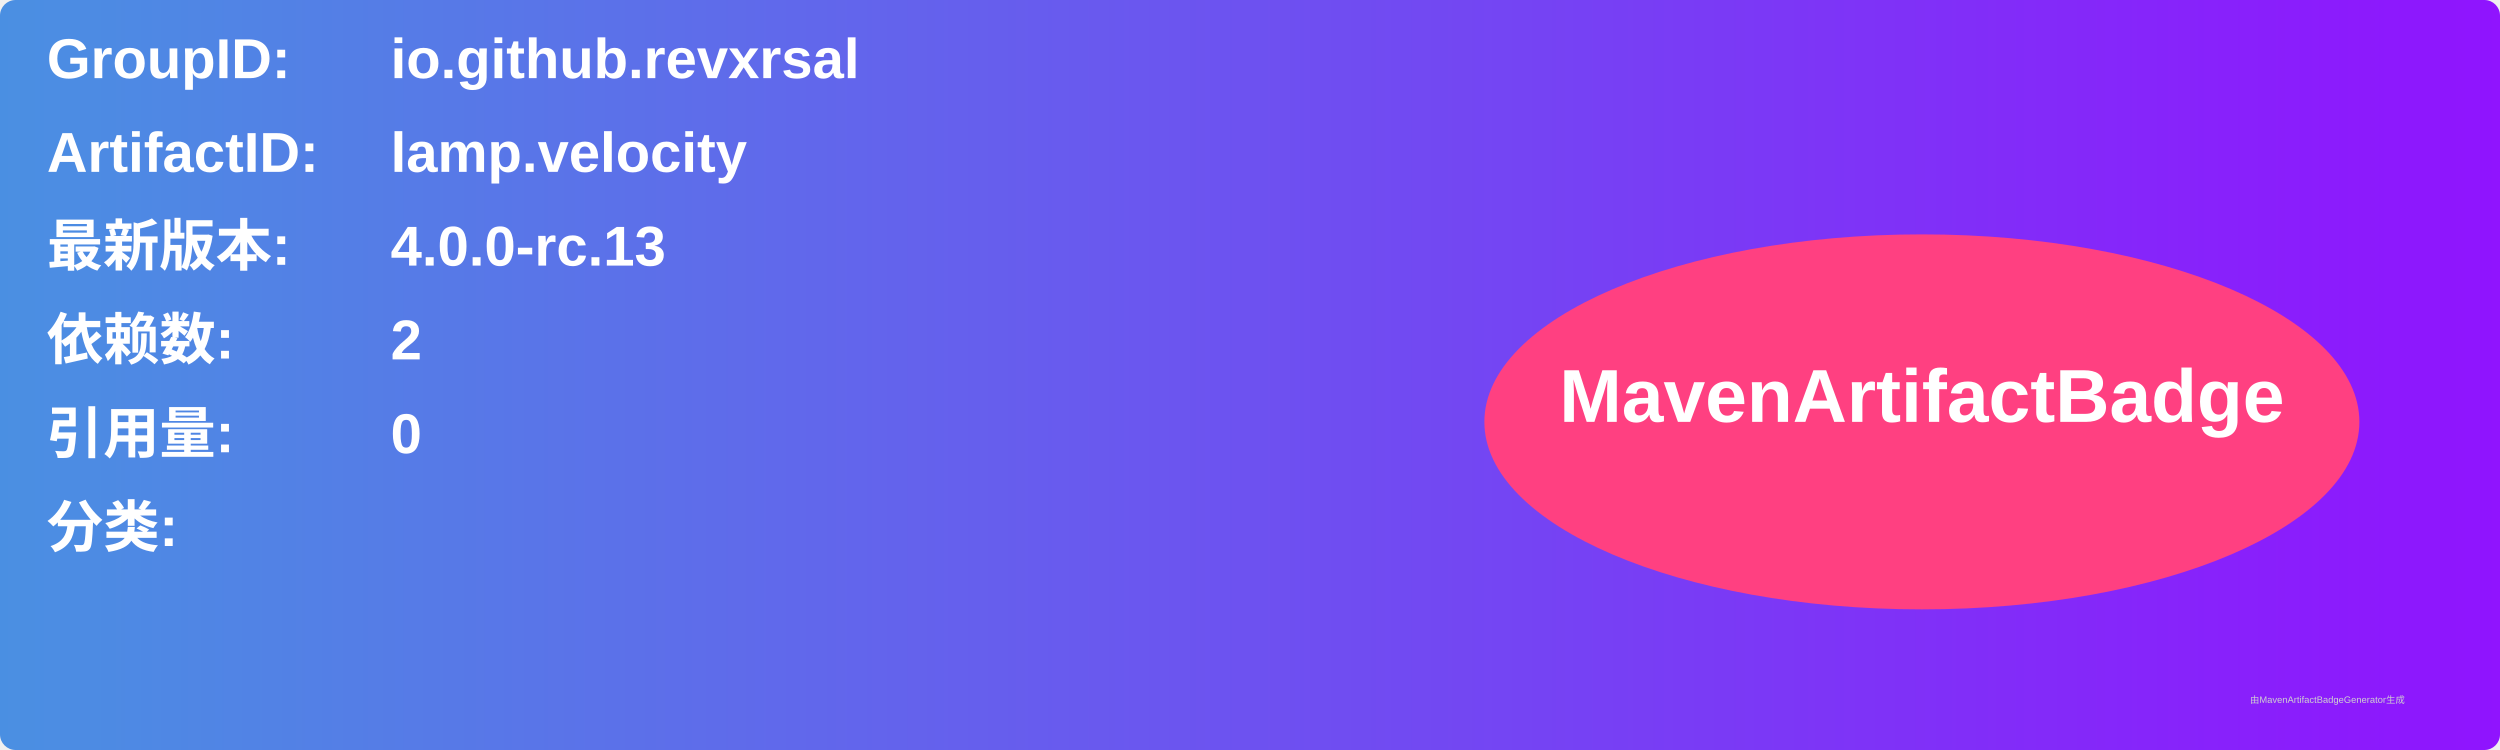
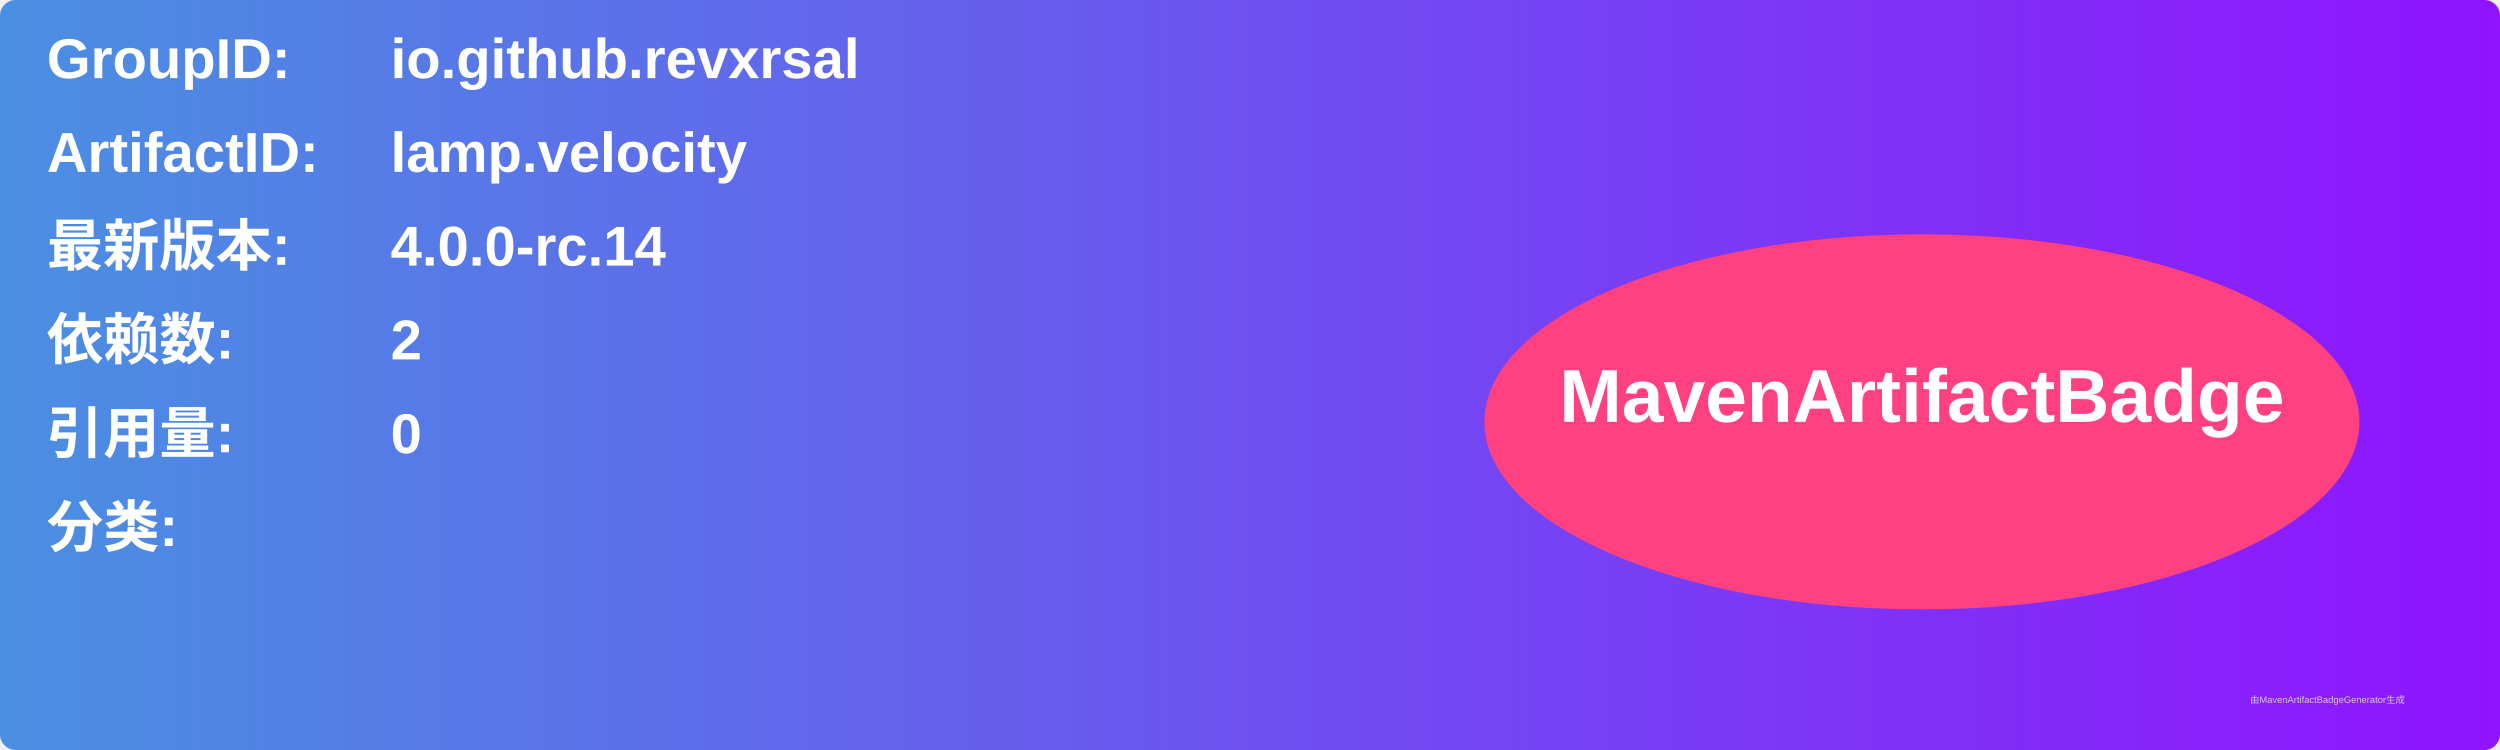
<svg xmlns="http://www.w3.org/2000/svg" width="800" height="240" viewBox="0 0 800 240">
  <linearGradient id="grad" x1="0%" y1="0%" x2="100%" y2="0%">
    <stop offset="0%" stop-color="#4a90e2" />
    <stop offset="100%" stop-color="#9013fe" />
  </linearGradient>
  <rect width="100%" height="100%" rx="5" ry="5" fill="url(#grad)" />
  <g transform="translate(15, 15)">
    <text x="0" y="10" font-family="Arial" font-size="18" fill="white" font-weight="bold" width="260">GroupID:</text>
    <text x="110" y="10" font-family="Arial" font-size="18" fill="white" font-weight="bold" width="460">io.github.revxrsal</text>
    <text x="0" y="40" font-family="Arial" font-size="18" fill="white" font-weight="bold" width="260">ArtifactID:</text>
    <text x="110" y="40" font-family="Arial" font-size="18" fill="white" font-weight="bold" width="460">lamp.velocity</text>
    <text x="0" y="70" font-family="Arial" font-size="18" fill="white" font-weight="bold">最新版本:</text>
    <text x="110" y="70" font-family="Arial" font-size="18" fill="white" font-weight="bold">
-       <tspan font-weight="bold">4.0.0-rc.13</tspan>
+       <tspan font-weight="bold">4.0.0-rc.14</tspan>
    </text>
    <text x="0" y="100" font-family="Arial" font-size="18" fill="white" font-weight="bold">依赖数: </text>
    <text x="110" y="100" font-family="Arial" font-size="18" fill="white">
      <tspan font-weight="bold">2</tspan>
    </text>
    <text x="0" y="130" font-family="Arial" font-size="18" fill="white" font-weight="bold">引用量: </text>
    <text x="110" y="130" font-family="Arial" font-size="18" fill="white">
      <tspan font-weight="bold">0</tspan>
    </text>
    <text x="0" y="160" font-family="Arial" font-size="18" fill="white" font-weight="bold">分类:</text>
    <text x="10" y="190" font-family="Arial" font-size="10" fill="white">
      <tspan font-weight="bold" />
    </text>
    <ellipse cx="600" cy="120" rx="140" ry="60" fill="#ff4081" />
    <text x="600" y="120" text-anchor="middle" font-family="Arial" font-size="24" fill="white" font-weight="bold">MavenArtifactBadge</text>
  </g>
  <text x="720" y="225" font-family="Arial" font-size="3" fill="#d0d0d0">由MavenArtifactBadgeGenerator生成</text>
</svg>
